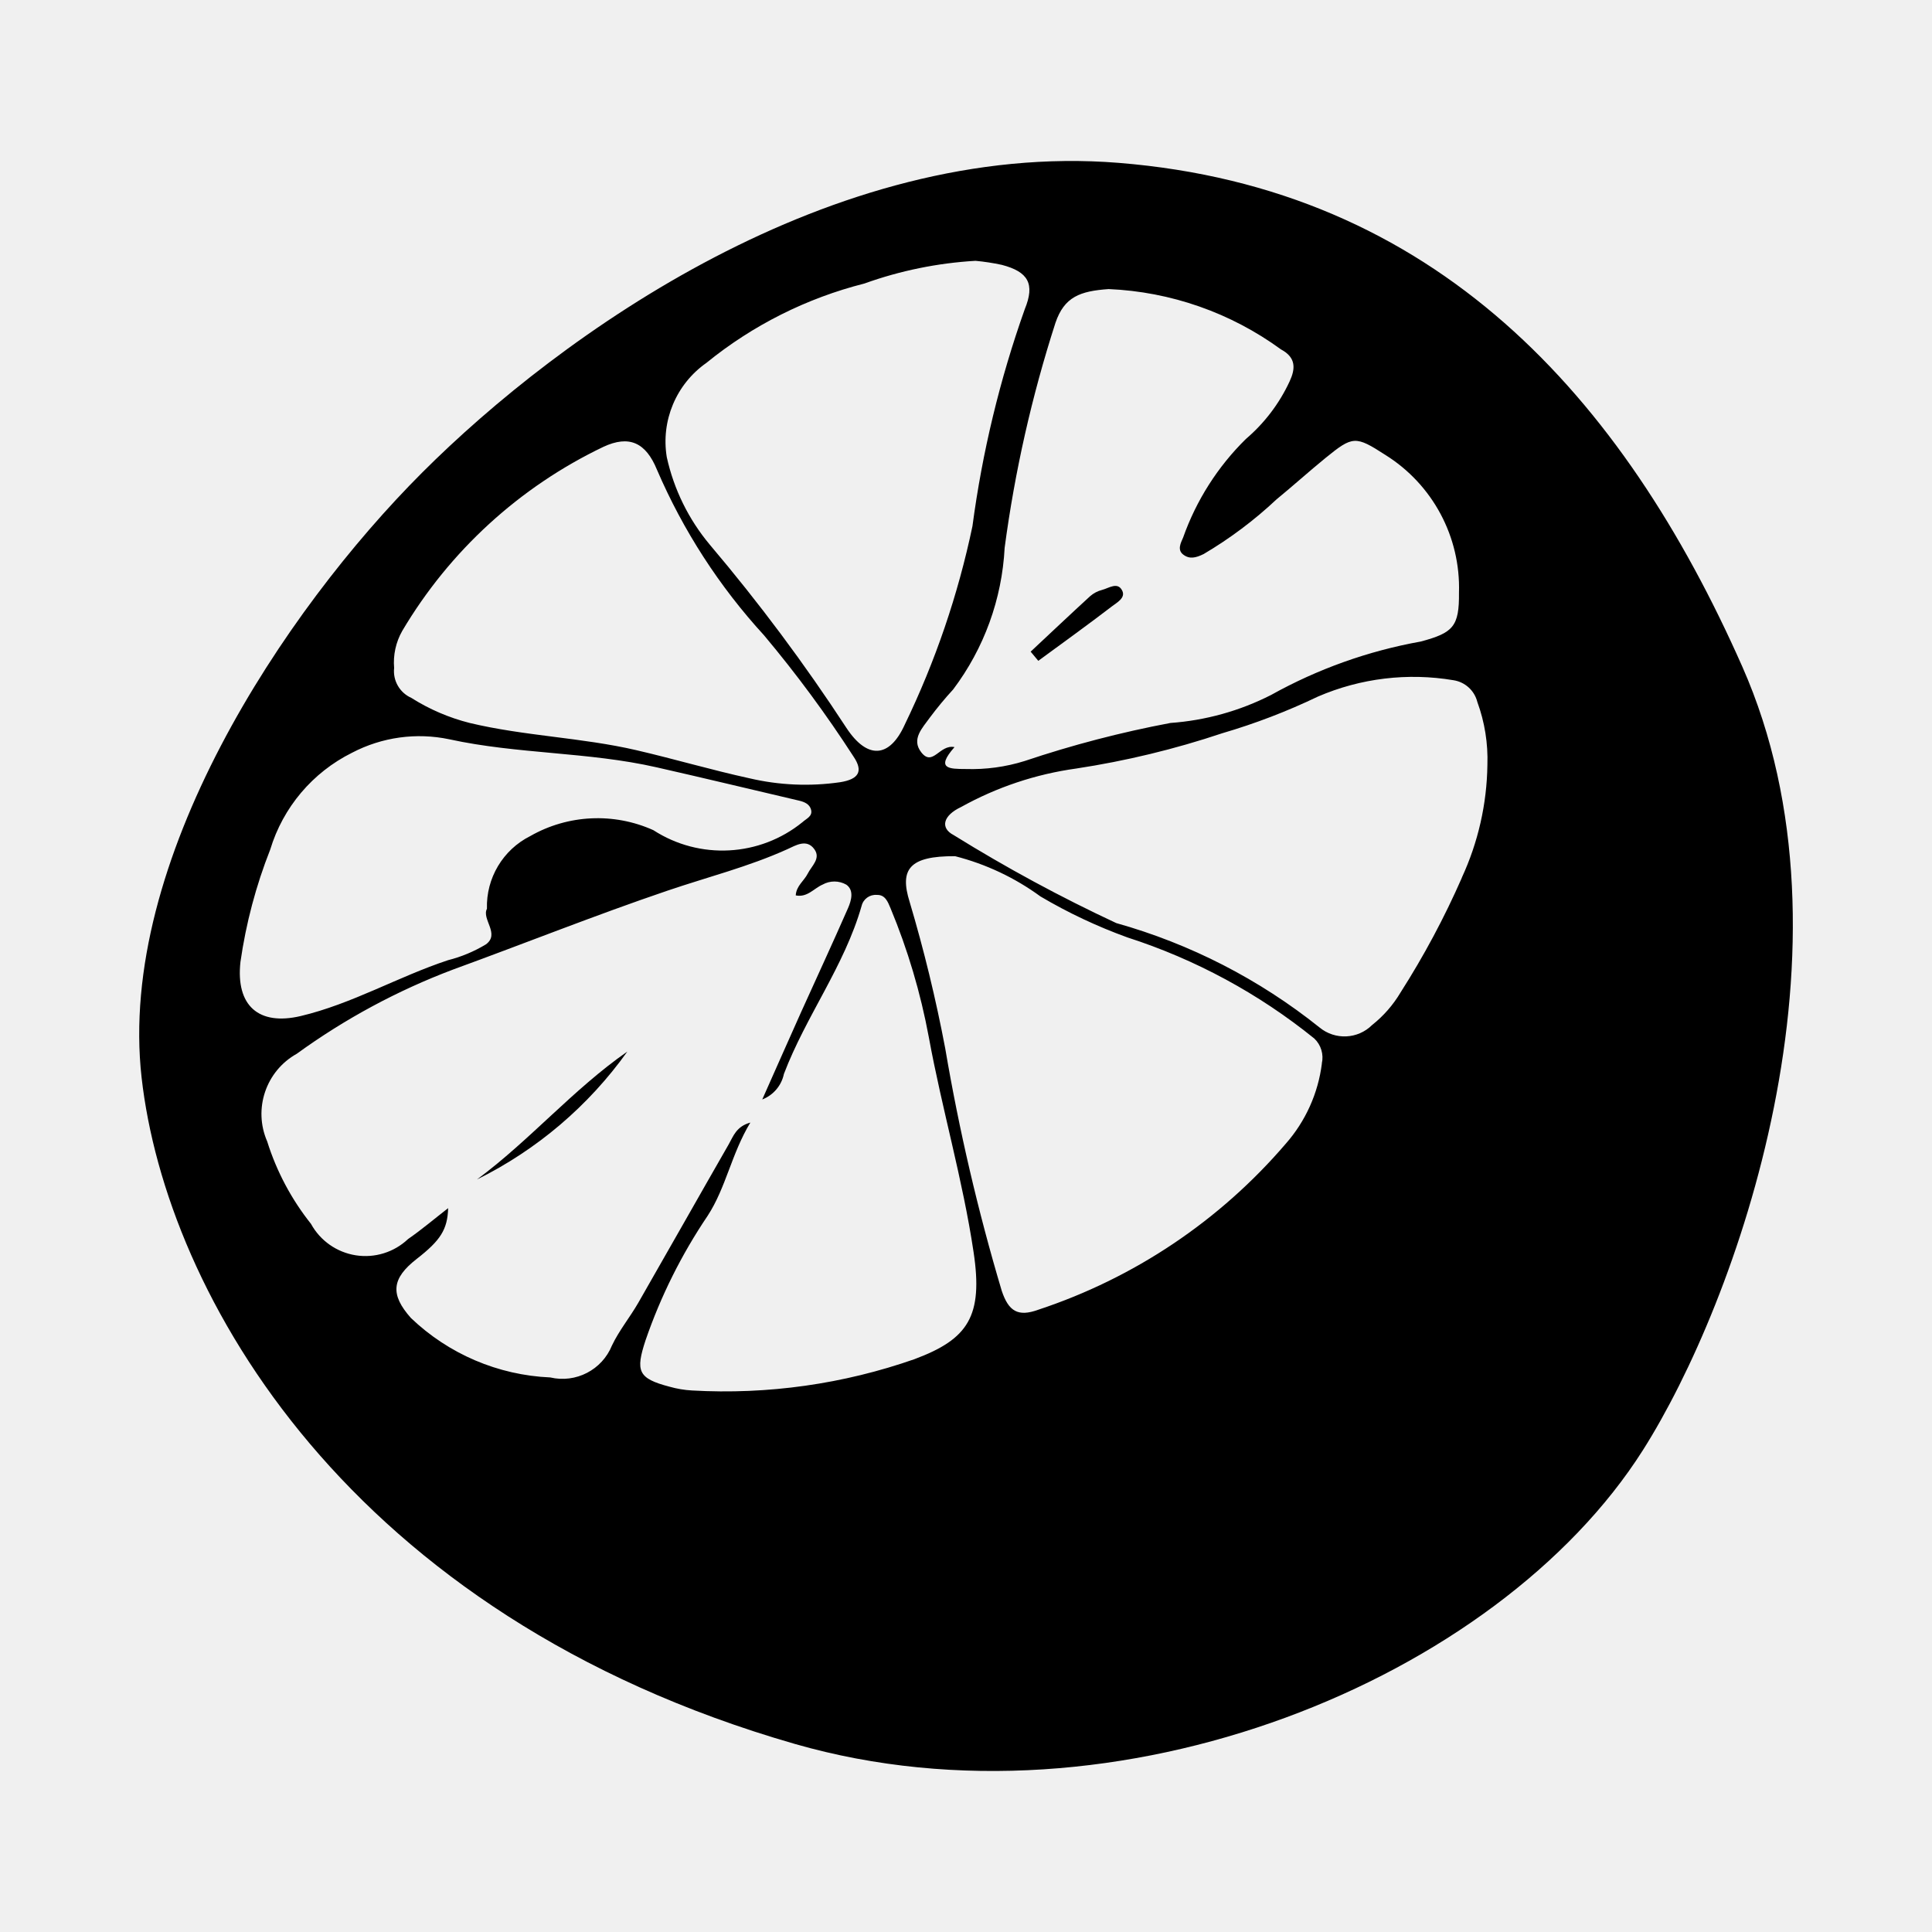
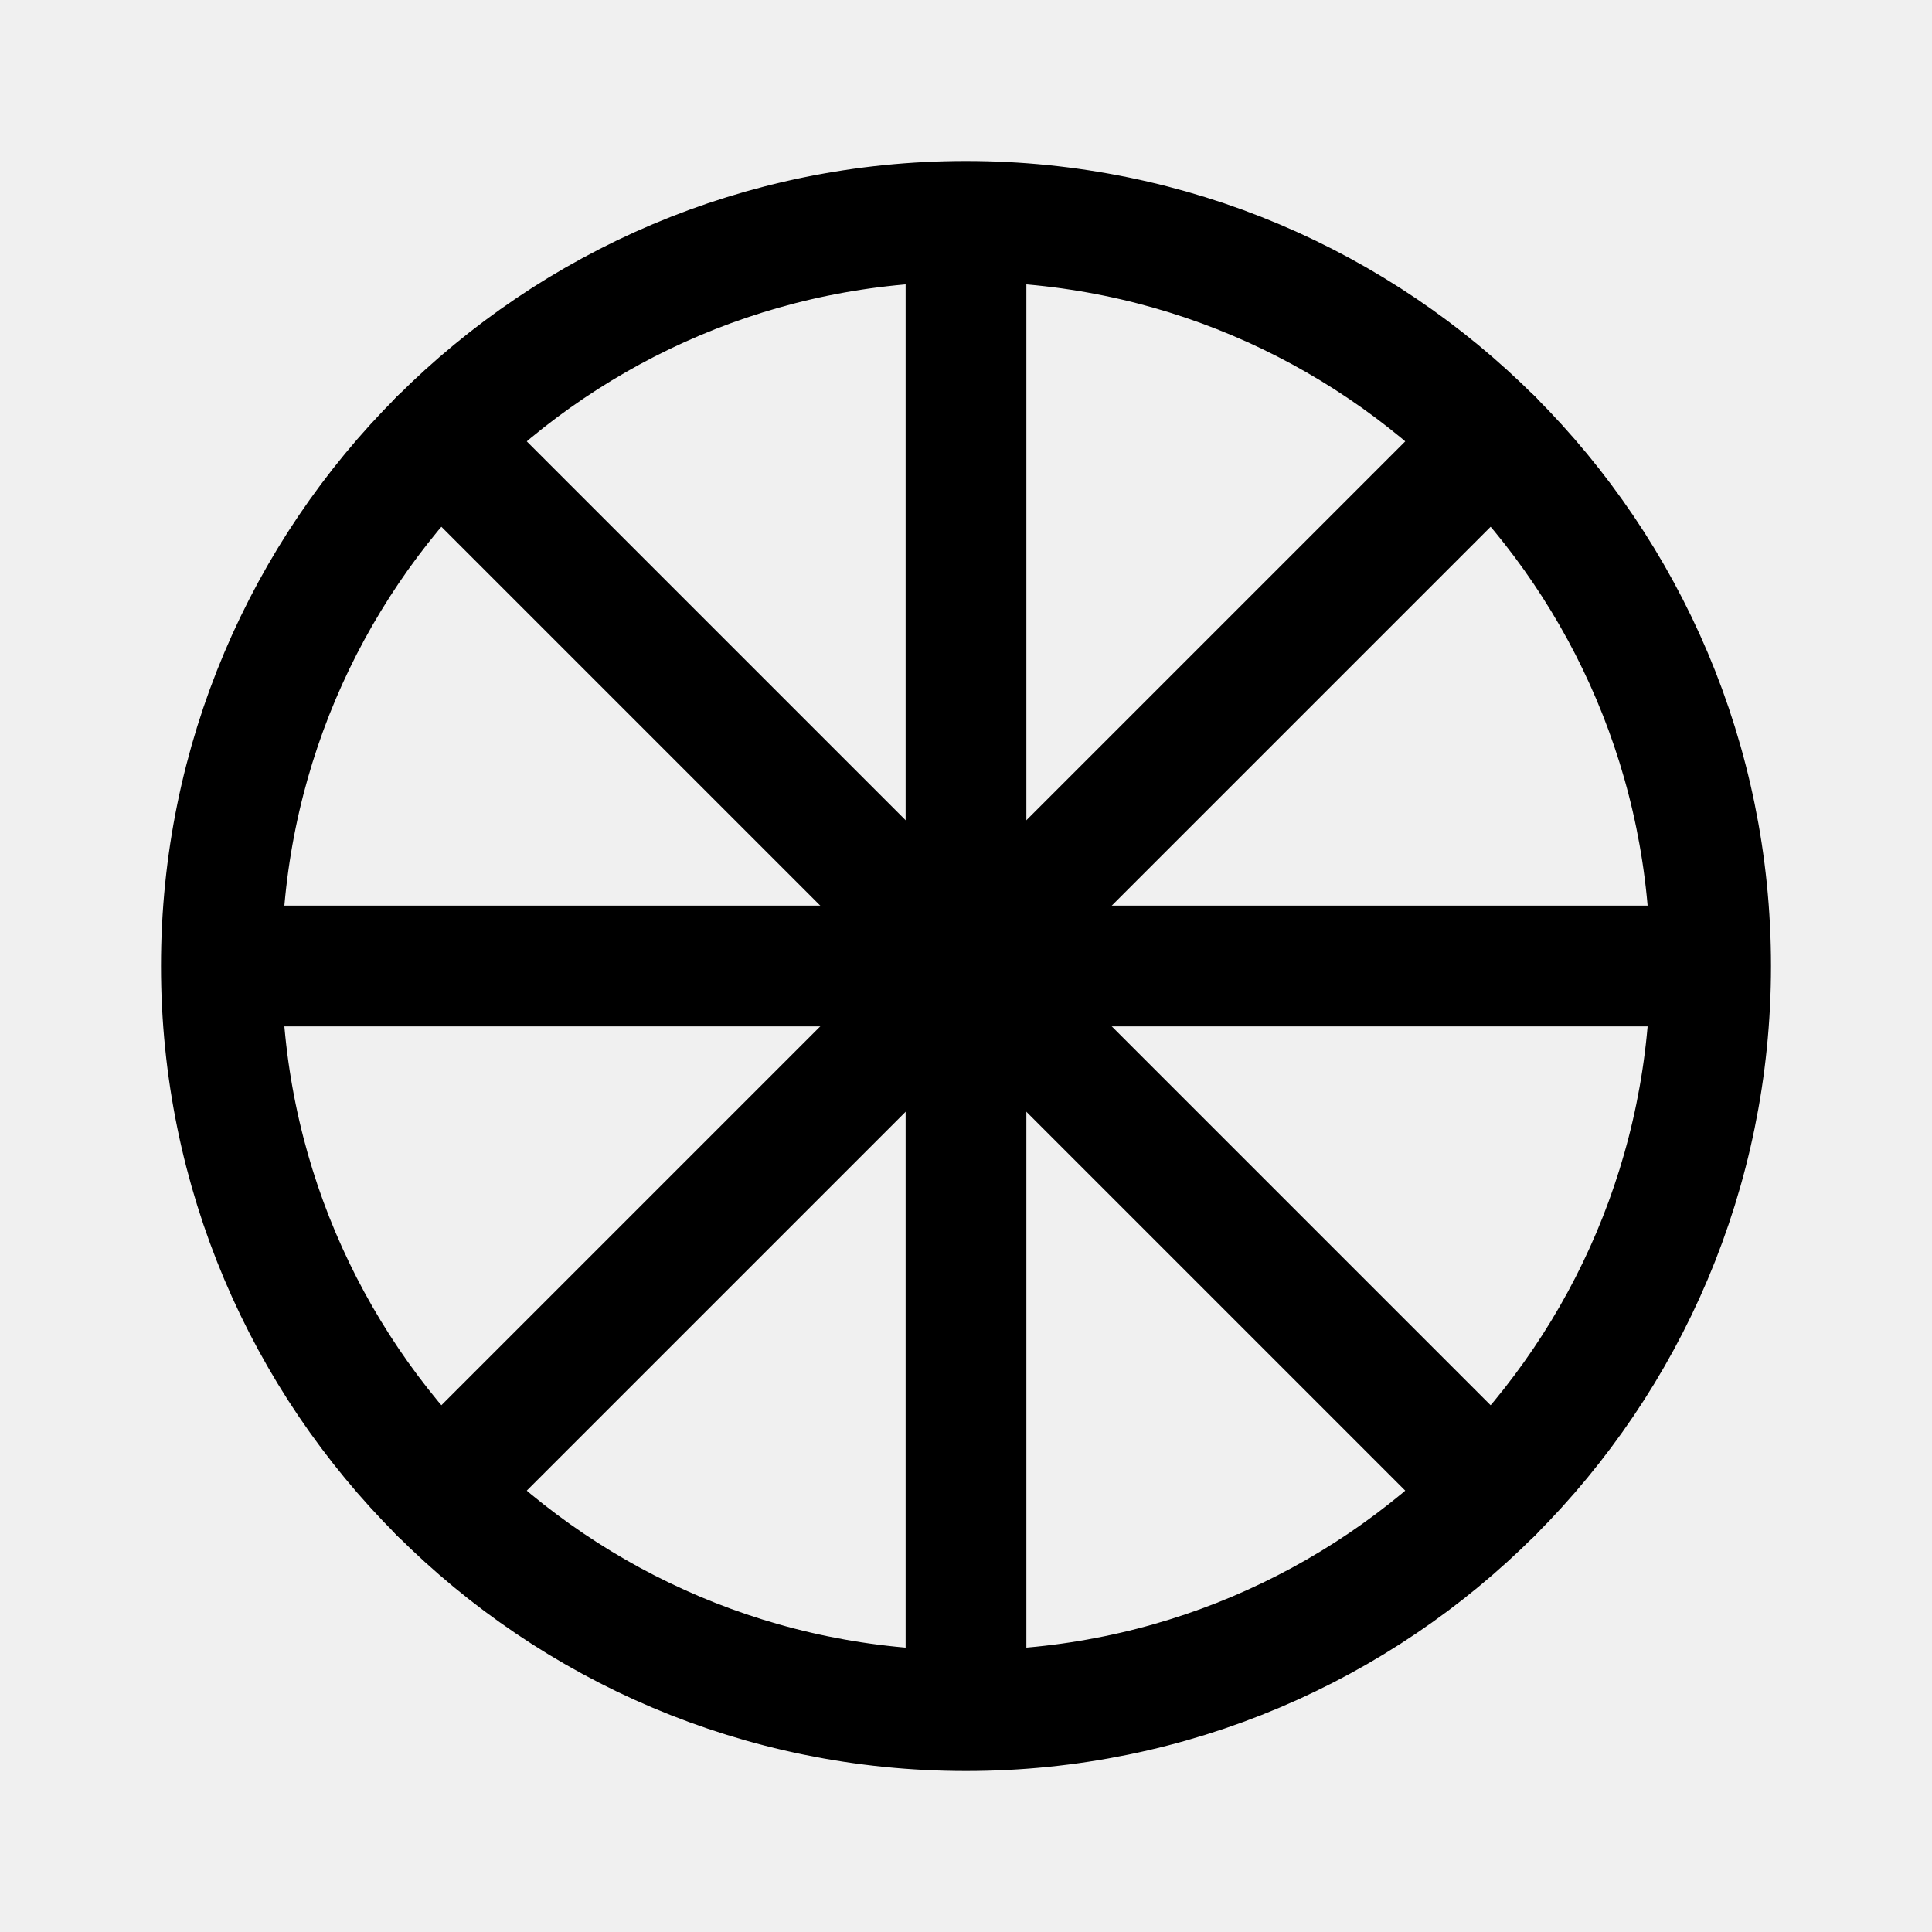
- <svg xmlns="http://www.w3.org/2000/svg" id="Layer_1" data-name="Layer 1" viewBox="0 0 24 24">
-   <g>
-     <path d="M13.812,7.533c.061-.047.173-.105.129-.195-.056-.115-.166-.032-.25-.01a.362.362,0,0,0-.149.078c-.248.227-.493.459-.739.689l.095.114C13.204,7.984,13.512,7.763,13.812,7.533Z" />
-     <path d="M7.793,13.063c-.675.47-1.209,1.101-1.868,1.589A5.038,5.038,0,0,0,7.793,13.063Z" />
-     <path d="M21.643,8.28c-1.484-3.353-3.809-5.941-7.748-6.257-3.566-.286-6.933,2.13-8.651,3.848S1.456,10.698,1.759,13.386s2.567,6.684,8.119,8.279c4.003,1.149,8.725-.804,10.531-3.651C21.57,16.183,23.174,11.74,21.643,8.28ZM13.772,3.591a3.914,3.914,0,0,1,2.14.749c.192.102.18.243.108.398a2.1,2.1,0,0,1-.543.715,3.227,3.227,0,0,0-.78,1.225c-.03.068-.074.152-0.0.21.078.061.157.043.256-.006a5.133,5.133,0,0,0,.905-.679c.205-.168.402-.346.608-.514.338-.275.372-.278.743-.038a1.946,1.946,0,0,1,.915,1.711c.004.422-.073.499-.473.607a5.99,5.99,0,0,0-1.861.664A3.27,3.27,0,0,1,14.539,8.981a13.579,13.579,0,0,0-1.812.473,2.211,2.211,0,0,1-.728.099c-.208-.001-.381 0-.142-.272-.186-.038-.269.249-.413.064-.127-.163.016-.303.107-.431a4.452,4.452,0,0,1,.29-.35,3.199,3.199,0,0,0,.639-1.759,15.984,15.984,0,0,1,.631-2.794C13.221,3.687,13.417,3.616,13.772,3.591Zm-4.997.917a5.089,5.089,0,0,1,1.963-.986,4.925,4.925,0,0,1,1.38-.282,2.758,2.758,0,0,1,.326.05c.33.086.415.236.286.551a13.279,13.279,0,0,0-.65,2.696,10.704,10.704,0,0,1-.84,2.463c-.191.423-.468.433-.725.043A22.84,22.84,0,0,0,8.818,6.767,2.547,2.547,0,0,1,8.283,5.679,1.193,1.193,0,0,1,8.775,4.508Zm-3.778,3.329a5.824,5.824,0,0,1,2.498-2.286c.322-.15.528-.053.666.284A7.331,7.331,0,0,0,9.492,7.893a15.066,15.066,0,0,1,1.11,1.504c.125.184.067.283-.166.32a3.033,3.033,0,0,1-1.127-.049c-.471-.103-.934-.24-1.404-.349-.682-.158-1.388-.175-2.07-.338A2.497,2.497,0,0,1,5.109,8.669a.363.363,0,0,1-.213-.371A.793.793,0,0,1,4.997,7.837ZM2.987,11.949a6.191,6.191,0,0,1,.37-1.396,1.984,1.984,0,0,1,1.016-1.202,1.804,1.804,0,0,1,1.21-.167c.847.185,1.726.155,2.574.348.591.134,1.18.276,1.77.414.068.016.132.044.149.115.019.08-.059.108-.106.151a1.578,1.578,0,0,1-1.853.101,1.688,1.688,0,0,0-1.53.073.977.977,0,0,0-.538.903c-.068.129.166.314-.014.443a1.725,1.725,0,0,1-.47.196c-.62.205-1.19.542-1.831.694C3.214,12.744,2.927,12.494,2.987,11.949Zm8.379,4.933a7.142,7.142,0,0,1-2.769.391,1.273,1.273,0,0,1-.28-.047c-.394-.103-.423-.194-.298-.576a6.595,6.595,0,0,1,.771-1.546c.229-.351.296-.771.531-1.159-.176.049-.212.171-.268.269-.376.655-.747,1.313-1.123,1.968-.104.181-.239.345-.328.532a.664.664,0,0,1-.767.397,2.671,2.671,0,0,1-1.731-.739c-.259-.292-.24-.49.072-.733.296-.23.383-.365.391-.631-.174.135-.33.268-.498.384A.771.771,0,0,1,3.863,15.203a3.161,3.161,0,0,1-.544-1.024.856.856,0,0,1,.368-1.089,8.293,8.293,0,0,1,1.941-1.046c.889-.324,1.769-.676,2.664-.98.497-.169,1.008-.297,1.489-.515.104-.047.239-.133.335 0.0.084.116-.034.207-.083.305-.045.089-.141.15-.148.269.144.029.226-.088.333-.134a.3.3,0,0,1,.296.001c.097.07.062.195.021.29-.19.433-.389.863-.584,1.294-.152.339-.302.679-.482,1.084a.435.435,0,0,0,.269-.317c.273-.718.752-1.341.965-2.087a.179.179,0,0,1,.189-.137c.104-.004.137.086.17.164a7.955,7.955,0,0,1,.476,1.603c.164.895.422,1.771.556,2.669C12.214,16.349,12.028,16.634,11.365,16.882Zm5.055-3.671a1.859,1.859,0,0,1-.449.997,6.897,6.897,0,0,1-3.074,2.062c-.253.092-.369.019-.454-.235a25.447,25.447,0,0,1-.702-3.011,18.419,18.419,0,0,0-.442-1.82c-.127-.404-.006-.572.565-.568a3.091,3.091,0,0,1,1.06.5,6.416,6.416,0,0,0,1.08.509,7.208,7.208,0,0,1,2.322,1.256A.327.327,0,0,1,16.42,13.211Zm1.739-2.308a10.411,10.411,0,0,1-.762,1.426,1.478,1.478,0,0,1-.353.404.487.487,0,0,1-.654.03,7.115,7.115,0,0,0-2.524-1.296,19.32,19.32,0,0,1-2.02-1.093c-.17-.088-.134-.243.092-.349a4.103,4.103,0,0,1,1.43-.478,10.846,10.846,0,0,0,1.816-.439,7.85,7.85,0,0,0,1.187-.455,2.996,2.996,0,0,1,1.684-.203.362.362,0,0,1,.296.27,2.071,2.071,0,0,1,.125.783A3.448,3.448,0,0,1,18.159,10.903Z" />
+ <svg xmlns="http://www.w3.org/2000/svg" width="192" height="192" viewBox="0 0 192 192" fill="none">
+   <g clip-path="url(#clip0_40_43)">
+     <path d="M170 96C170 136.869 136.869 170 96 170M170 96C170 55.131 136.869 22 96 22M170 96H22M96 170C55.131 170 22 136.869 22 96M96 170V22M22 96C22 55.131 55.131 22 96 22" stroke="black" stroke-width="12" stroke-linecap="round" stroke-linejoin="round" />
+     <path d="M148.326 148.326L43.674 43.674M43.674 148.326L148.326 43.674" stroke="black" stroke-width="12" stroke-linecap="round" stroke-linejoin="round" />
  </g>
+   <defs>
+     <clipPath id="clip0_40_43">
+       <rect width="192" height="192" fill="white" />
+     </clipPath>
+   </defs>
</svg>
